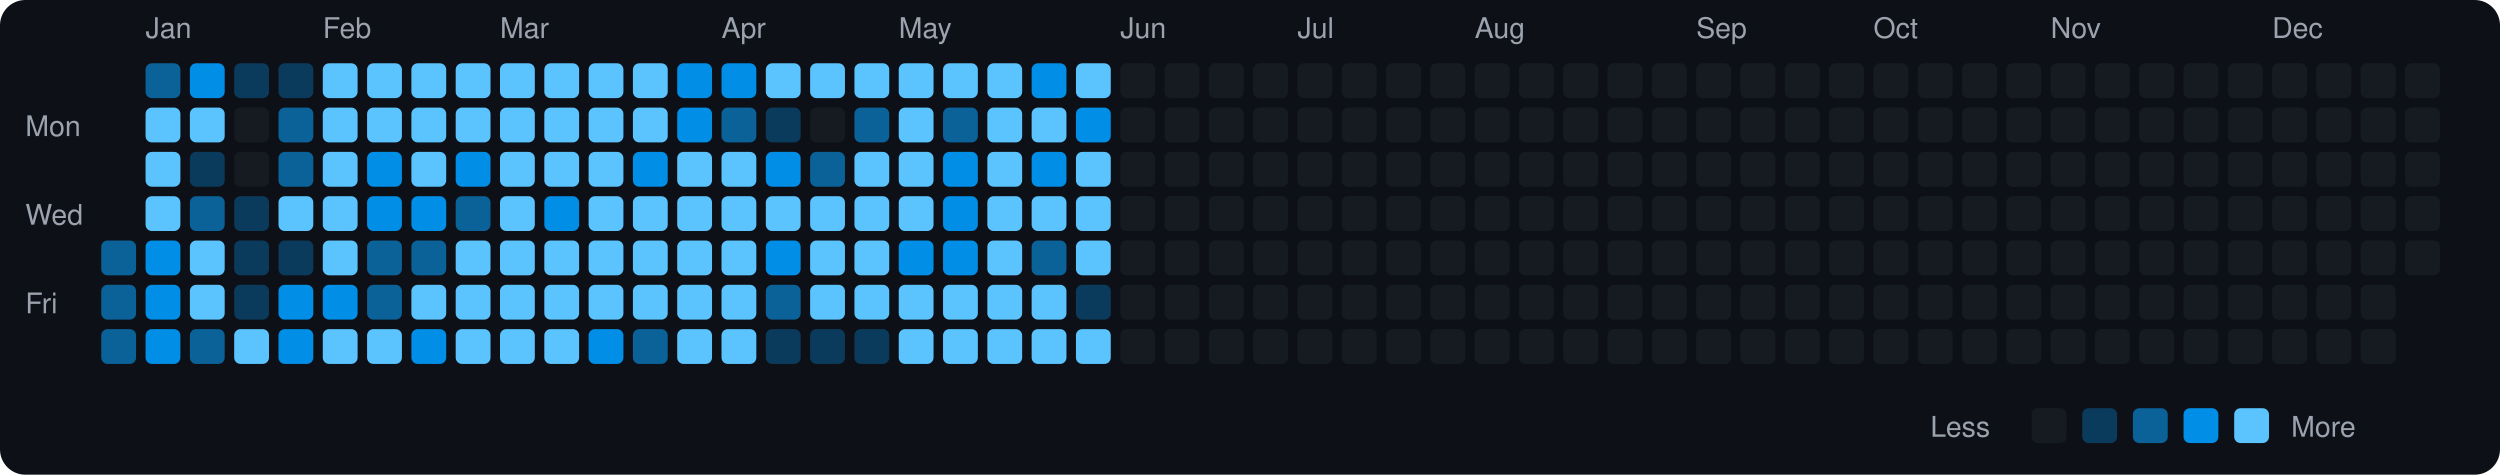
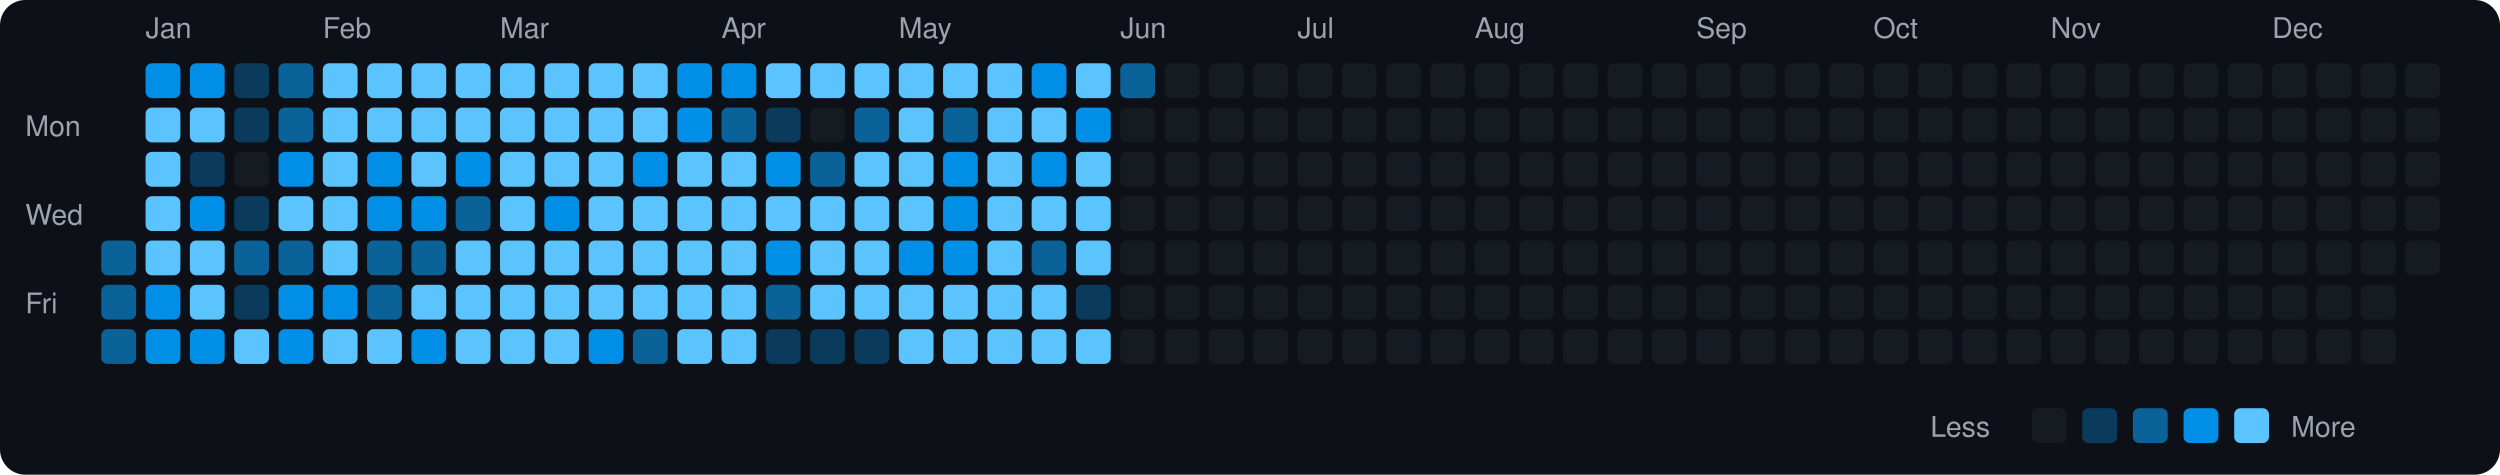
<svg xmlns="http://www.w3.org/2000/svg" viewBox="0 0 790 150" width="790" height="150">
  <rect width="790" height="150" fill="#0d1117" rx="8" ry="8" />
  <text x="8" y="43" fill="#9ca3af" font-size="9" font-family="-apple-system, BlinkMacSystemFont, 'Segoe UI', Helvetica, Arial, sans-serif">Mon</text>
  <text x="8" y="71" fill="#9ca3af" font-size="9" font-family="-apple-system, BlinkMacSystemFont, 'Segoe UI', Helvetica, Arial, sans-serif">Wed</text>
  <text x="8" y="99" fill="#9ca3af" font-size="9" font-family="-apple-system, BlinkMacSystemFont, 'Segoe UI', Helvetica, Arial, sans-serif">Fri</text>
  <rect x="32" y="76" width="11" height="11" rx="2" ry="2" fill="#0a6299">
    </rect>
  <rect x="32" y="90" width="11" height="11" rx="2" ry="2" fill="#0a6299">
    </rect>
  <rect x="32" y="104" width="11" height="11" rx="2" ry="2" fill="#0a6299">
    </rect>
  <text x="46" y="12" fill="#9ca3af" font-size="9" font-family="-apple-system, BlinkMacSystemFont, 'Segoe UI', Helvetica, Arial, sans-serif">Jan</text>
-   <rect x="46" y="20" width="11" height="11" rx="2" ry="2" fill="#0a6299">
+   <rect x="46" y="20" width="11" height="11" rx="2" ry="2" fill="#008ee6">
    </rect>
  <rect x="46" y="34" width="11" height="11" rx="2" ry="2" fill="#5bc4ff">
    </rect>
  <rect x="46" y="48" width="11" height="11" rx="2" ry="2" fill="#5bc4ff">
    </rect>
  <rect x="46" y="62" width="11" height="11" rx="2" ry="2" fill="#5bc4ff">
    </rect>
-   <rect x="46" y="76" width="11" height="11" rx="2" ry="2" fill="#008ee6">
+   <rect x="46" y="76" width="11" height="11" rx="2" ry="2" fill="#5bc4ff">
    </rect>
  <rect x="46" y="90" width="11" height="11" rx="2" ry="2" fill="#008ee6">
    </rect>
  <rect x="46" y="104" width="11" height="11" rx="2" ry="2" fill="#008ee6">
    </rect>
  <rect x="60" y="20" width="11" height="11" rx="2" ry="2" fill="#008ee6">
    </rect>
  <rect x="60" y="34" width="11" height="11" rx="2" ry="2" fill="#5bc4ff">
    </rect>
  <rect x="60" y="48" width="11" height="11" rx="2" ry="2" fill="#0b3b5c">
    </rect>
-   <rect x="60" y="62" width="11" height="11" rx="2" ry="2" fill="#0a6299">
+   <rect x="60" y="62" width="11" height="11" rx="2" ry="2" fill="#008ee6">
    </rect>
  <rect x="60" y="76" width="11" height="11" rx="2" ry="2" fill="#5bc4ff">
    </rect>
  <rect x="60" y="90" width="11" height="11" rx="2" ry="2" fill="#5bc4ff">
    </rect>
-   <rect x="60" y="104" width="11" height="11" rx="2" ry="2" fill="#0a6299">
+   <rect x="60" y="104" width="11" height="11" rx="2" ry="2" fill="#008ee6">
    </rect>
  <rect x="74" y="20" width="11" height="11" rx="2" ry="2" fill="#0b3b5c">
    </rect>
-   <rect x="74" y="34" width="11" height="11" rx="2" ry="2" fill="#161b22">
+   <rect x="74" y="34" width="11" height="11" rx="2" ry="2" fill="#0b3b5c">
    </rect>
  <rect x="74" y="48" width="11" height="11" rx="2" ry="2" fill="#161b22">
    </rect>
  <rect x="74" y="62" width="11" height="11" rx="2" ry="2" fill="#0b3b5c">
    </rect>
-   <rect x="74" y="76" width="11" height="11" rx="2" ry="2" fill="#0b3b5c">
+   <rect x="74" y="76" width="11" height="11" rx="2" ry="2" fill="#0a6299">
    </rect>
  <rect x="74" y="90" width="11" height="11" rx="2" ry="2" fill="#0b3b5c">
    </rect>
  <rect x="74" y="104" width="11" height="11" rx="2" ry="2" fill="#5bc4ff">
    </rect>
-   <rect x="88" y="20" width="11" height="11" rx="2" ry="2" fill="#0b3b5c">
+   <rect x="88" y="20" width="11" height="11" rx="2" ry="2" fill="#0a6299">
    </rect>
  <rect x="88" y="34" width="11" height="11" rx="2" ry="2" fill="#0a6299">
    </rect>
-   <rect x="88" y="48" width="11" height="11" rx="2" ry="2" fill="#0a6299">
+   <rect x="88" y="48" width="11" height="11" rx="2" ry="2" fill="#008ee6">
    </rect>
  <rect x="88" y="62" width="11" height="11" rx="2" ry="2" fill="#5bc4ff">
    </rect>
-   <rect x="88" y="76" width="11" height="11" rx="2" ry="2" fill="#0b3b5c">
+   <rect x="88" y="76" width="11" height="11" rx="2" ry="2" fill="#0a6299">
    </rect>
  <rect x="88" y="90" width="11" height="11" rx="2" ry="2" fill="#008ee6">
    </rect>
  <rect x="88" y="104" width="11" height="11" rx="2" ry="2" fill="#008ee6">
    </rect>
  <text x="102" y="12" fill="#9ca3af" font-size="9" font-family="-apple-system, BlinkMacSystemFont, 'Segoe UI', Helvetica, Arial, sans-serif">Feb</text>
  <rect x="102" y="20" width="11" height="11" rx="2" ry="2" fill="#5bc4ff">
    </rect>
  <rect x="102" y="34" width="11" height="11" rx="2" ry="2" fill="#5bc4ff">
    </rect>
  <rect x="102" y="48" width="11" height="11" rx="2" ry="2" fill="#5bc4ff">
    </rect>
  <rect x="102" y="62" width="11" height="11" rx="2" ry="2" fill="#5bc4ff">
    </rect>
  <rect x="102" y="76" width="11" height="11" rx="2" ry="2" fill="#5bc4ff">
    </rect>
  <rect x="102" y="90" width="11" height="11" rx="2" ry="2" fill="#008ee6">
    </rect>
  <rect x="102" y="104" width="11" height="11" rx="2" ry="2" fill="#5bc4ff">
    </rect>
  <rect x="116" y="20" width="11" height="11" rx="2" ry="2" fill="#5bc4ff">
    </rect>
  <rect x="116" y="34" width="11" height="11" rx="2" ry="2" fill="#5bc4ff">
    </rect>
  <rect x="116" y="48" width="11" height="11" rx="2" ry="2" fill="#008ee6">
    </rect>
  <rect x="116" y="62" width="11" height="11" rx="2" ry="2" fill="#008ee6">
    </rect>
  <rect x="116" y="76" width="11" height="11" rx="2" ry="2" fill="#0a6299">
    </rect>
  <rect x="116" y="90" width="11" height="11" rx="2" ry="2" fill="#0a6299">
    </rect>
  <rect x="116" y="104" width="11" height="11" rx="2" ry="2" fill="#5bc4ff">
    </rect>
  <rect x="130" y="20" width="11" height="11" rx="2" ry="2" fill="#5bc4ff">
    </rect>
  <rect x="130" y="34" width="11" height="11" rx="2" ry="2" fill="#5bc4ff">
    </rect>
  <rect x="130" y="48" width="11" height="11" rx="2" ry="2" fill="#5bc4ff">
    </rect>
  <rect x="130" y="62" width="11" height="11" rx="2" ry="2" fill="#008ee6">
    </rect>
  <rect x="130" y="76" width="11" height="11" rx="2" ry="2" fill="#0a6299">
    </rect>
  <rect x="130" y="90" width="11" height="11" rx="2" ry="2" fill="#5bc4ff">
    </rect>
  <rect x="130" y="104" width="11" height="11" rx="2" ry="2" fill="#008ee6">
    </rect>
  <rect x="144" y="20" width="11" height="11" rx="2" ry="2" fill="#5bc4ff">
    </rect>
  <rect x="144" y="34" width="11" height="11" rx="2" ry="2" fill="#5bc4ff">
    </rect>
  <rect x="144" y="48" width="11" height="11" rx="2" ry="2" fill="#008ee6">
    </rect>
  <rect x="144" y="62" width="11" height="11" rx="2" ry="2" fill="#0a6299">
    </rect>
  <rect x="144" y="76" width="11" height="11" rx="2" ry="2" fill="#5bc4ff">
    </rect>
  <rect x="144" y="90" width="11" height="11" rx="2" ry="2" fill="#5bc4ff">
    </rect>
  <rect x="144" y="104" width="11" height="11" rx="2" ry="2" fill="#5bc4ff">
    </rect>
  <text x="158" y="12" fill="#9ca3af" font-size="9" font-family="-apple-system, BlinkMacSystemFont, 'Segoe UI', Helvetica, Arial, sans-serif">Mar</text>
  <rect x="158" y="20" width="11" height="11" rx="2" ry="2" fill="#5bc4ff">
    </rect>
  <rect x="158" y="34" width="11" height="11" rx="2" ry="2" fill="#5bc4ff">
    </rect>
  <rect x="158" y="48" width="11" height="11" rx="2" ry="2" fill="#5bc4ff">
    </rect>
  <rect x="158" y="62" width="11" height="11" rx="2" ry="2" fill="#5bc4ff">
    </rect>
  <rect x="158" y="76" width="11" height="11" rx="2" ry="2" fill="#5bc4ff">
    </rect>
  <rect x="158" y="90" width="11" height="11" rx="2" ry="2" fill="#5bc4ff">
    </rect>
  <rect x="158" y="104" width="11" height="11" rx="2" ry="2" fill="#5bc4ff">
    </rect>
  <rect x="172" y="20" width="11" height="11" rx="2" ry="2" fill="#5bc4ff">
    </rect>
  <rect x="172" y="34" width="11" height="11" rx="2" ry="2" fill="#5bc4ff">
    </rect>
  <rect x="172" y="48" width="11" height="11" rx="2" ry="2" fill="#5bc4ff">
    </rect>
  <rect x="172" y="62" width="11" height="11" rx="2" ry="2" fill="#008ee6">
    </rect>
  <rect x="172" y="76" width="11" height="11" rx="2" ry="2" fill="#5bc4ff">
    </rect>
  <rect x="172" y="90" width="11" height="11" rx="2" ry="2" fill="#5bc4ff">
    </rect>
  <rect x="172" y="104" width="11" height="11" rx="2" ry="2" fill="#5bc4ff">
    </rect>
  <rect x="186" y="20" width="11" height="11" rx="2" ry="2" fill="#5bc4ff">
    </rect>
  <rect x="186" y="34" width="11" height="11" rx="2" ry="2" fill="#5bc4ff">
    </rect>
  <rect x="186" y="48" width="11" height="11" rx="2" ry="2" fill="#5bc4ff">
    </rect>
  <rect x="186" y="62" width="11" height="11" rx="2" ry="2" fill="#5bc4ff">
    </rect>
  <rect x="186" y="76" width="11" height="11" rx="2" ry="2" fill="#5bc4ff">
    </rect>
  <rect x="186" y="90" width="11" height="11" rx="2" ry="2" fill="#5bc4ff">
    </rect>
  <rect x="186" y="104" width="11" height="11" rx="2" ry="2" fill="#008ee6">
    </rect>
  <rect x="200" y="20" width="11" height="11" rx="2" ry="2" fill="#5bc4ff">
    </rect>
  <rect x="200" y="34" width="11" height="11" rx="2" ry="2" fill="#5bc4ff">
    </rect>
  <rect x="200" y="48" width="11" height="11" rx="2" ry="2" fill="#008ee6">
    </rect>
  <rect x="200" y="62" width="11" height="11" rx="2" ry="2" fill="#5bc4ff">
    </rect>
  <rect x="200" y="76" width="11" height="11" rx="2" ry="2" fill="#5bc4ff">
    </rect>
  <rect x="200" y="90" width="11" height="11" rx="2" ry="2" fill="#5bc4ff">
    </rect>
  <rect x="200" y="104" width="11" height="11" rx="2" ry="2" fill="#0a6299">
    </rect>
  <rect x="214" y="20" width="11" height="11" rx="2" ry="2" fill="#008ee6">
    </rect>
  <rect x="214" y="34" width="11" height="11" rx="2" ry="2" fill="#008ee6">
    </rect>
  <rect x="214" y="48" width="11" height="11" rx="2" ry="2" fill="#5bc4ff">
    </rect>
  <rect x="214" y="62" width="11" height="11" rx="2" ry="2" fill="#5bc4ff">
    </rect>
  <rect x="214" y="76" width="11" height="11" rx="2" ry="2" fill="#5bc4ff">
    </rect>
  <rect x="214" y="90" width="11" height="11" rx="2" ry="2" fill="#5bc4ff">
    </rect>
  <rect x="214" y="104" width="11" height="11" rx="2" ry="2" fill="#5bc4ff">
    </rect>
  <text x="228" y="12" fill="#9ca3af" font-size="9" font-family="-apple-system, BlinkMacSystemFont, 'Segoe UI', Helvetica, Arial, sans-serif">Apr</text>
  <rect x="228" y="20" width="11" height="11" rx="2" ry="2" fill="#008ee6">
    </rect>
  <rect x="228" y="34" width="11" height="11" rx="2" ry="2" fill="#0a6299">
    </rect>
  <rect x="228" y="48" width="11" height="11" rx="2" ry="2" fill="#5bc4ff">
    </rect>
  <rect x="228" y="62" width="11" height="11" rx="2" ry="2" fill="#5bc4ff">
    </rect>
  <rect x="228" y="76" width="11" height="11" rx="2" ry="2" fill="#5bc4ff">
    </rect>
  <rect x="228" y="90" width="11" height="11" rx="2" ry="2" fill="#5bc4ff">
    </rect>
  <rect x="228" y="104" width="11" height="11" rx="2" ry="2" fill="#5bc4ff">
    </rect>
  <rect x="242" y="20" width="11" height="11" rx="2" ry="2" fill="#5bc4ff">
    </rect>
  <rect x="242" y="34" width="11" height="11" rx="2" ry="2" fill="#0b3b5c">
    </rect>
  <rect x="242" y="48" width="11" height="11" rx="2" ry="2" fill="#008ee6">
    </rect>
  <rect x="242" y="62" width="11" height="11" rx="2" ry="2" fill="#5bc4ff">
    </rect>
  <rect x="242" y="76" width="11" height="11" rx="2" ry="2" fill="#008ee6">
    </rect>
  <rect x="242" y="90" width="11" height="11" rx="2" ry="2" fill="#0a6299">
    </rect>
  <rect x="242" y="104" width="11" height="11" rx="2" ry="2" fill="#0b3b5c">
    </rect>
  <rect x="256" y="20" width="11" height="11" rx="2" ry="2" fill="#5bc4ff">
    </rect>
  <rect x="256" y="34" width="11" height="11" rx="2" ry="2" fill="#161b22">
    </rect>
  <rect x="256" y="48" width="11" height="11" rx="2" ry="2" fill="#0a6299">
    </rect>
  <rect x="256" y="62" width="11" height="11" rx="2" ry="2" fill="#5bc4ff">
    </rect>
  <rect x="256" y="76" width="11" height="11" rx="2" ry="2" fill="#5bc4ff">
    </rect>
  <rect x="256" y="90" width="11" height="11" rx="2" ry="2" fill="#5bc4ff">
    </rect>
  <rect x="256" y="104" width="11" height="11" rx="2" ry="2" fill="#0b3b5c">
    </rect>
  <rect x="270" y="20" width="11" height="11" rx="2" ry="2" fill="#5bc4ff">
    </rect>
  <rect x="270" y="34" width="11" height="11" rx="2" ry="2" fill="#0a6299">
    </rect>
  <rect x="270" y="48" width="11" height="11" rx="2" ry="2" fill="#5bc4ff">
    </rect>
  <rect x="270" y="62" width="11" height="11" rx="2" ry="2" fill="#5bc4ff">
    </rect>
  <rect x="270" y="76" width="11" height="11" rx="2" ry="2" fill="#5bc4ff">
    </rect>
  <rect x="270" y="90" width="11" height="11" rx="2" ry="2" fill="#5bc4ff">
    </rect>
  <rect x="270" y="104" width="11" height="11" rx="2" ry="2" fill="#0b3b5c">
    </rect>
  <text x="284" y="12" fill="#9ca3af" font-size="9" font-family="-apple-system, BlinkMacSystemFont, 'Segoe UI', Helvetica, Arial, sans-serif">May</text>
  <rect x="284" y="20" width="11" height="11" rx="2" ry="2" fill="#5bc4ff">
    </rect>
  <rect x="284" y="34" width="11" height="11" rx="2" ry="2" fill="#5bc4ff">
    </rect>
  <rect x="284" y="48" width="11" height="11" rx="2" ry="2" fill="#5bc4ff">
    </rect>
  <rect x="284" y="62" width="11" height="11" rx="2" ry="2" fill="#5bc4ff">
    </rect>
  <rect x="284" y="76" width="11" height="11" rx="2" ry="2" fill="#008ee6">
    </rect>
  <rect x="284" y="90" width="11" height="11" rx="2" ry="2" fill="#5bc4ff">
    </rect>
  <rect x="284" y="104" width="11" height="11" rx="2" ry="2" fill="#5bc4ff">
    </rect>
  <rect x="298" y="20" width="11" height="11" rx="2" ry="2" fill="#5bc4ff">
    </rect>
  <rect x="298" y="34" width="11" height="11" rx="2" ry="2" fill="#0a6299">
    </rect>
  <rect x="298" y="48" width="11" height="11" rx="2" ry="2" fill="#008ee6">
    </rect>
  <rect x="298" y="62" width="11" height="11" rx="2" ry="2" fill="#008ee6">
    </rect>
  <rect x="298" y="76" width="11" height="11" rx="2" ry="2" fill="#008ee6">
    </rect>
  <rect x="298" y="90" width="11" height="11" rx="2" ry="2" fill="#5bc4ff">
    </rect>
  <rect x="298" y="104" width="11" height="11" rx="2" ry="2" fill="#5bc4ff">
    </rect>
  <rect x="312" y="20" width="11" height="11" rx="2" ry="2" fill="#5bc4ff">
    </rect>
  <rect x="312" y="34" width="11" height="11" rx="2" ry="2" fill="#5bc4ff">
    </rect>
  <rect x="312" y="48" width="11" height="11" rx="2" ry="2" fill="#5bc4ff">
    </rect>
  <rect x="312" y="62" width="11" height="11" rx="2" ry="2" fill="#5bc4ff">
    </rect>
  <rect x="312" y="76" width="11" height="11" rx="2" ry="2" fill="#5bc4ff">
    </rect>
  <rect x="312" y="90" width="11" height="11" rx="2" ry="2" fill="#5bc4ff">
    </rect>
  <rect x="312" y="104" width="11" height="11" rx="2" ry="2" fill="#5bc4ff">
    </rect>
  <rect x="326" y="20" width="11" height="11" rx="2" ry="2" fill="#008ee6">
    </rect>
  <rect x="326" y="34" width="11" height="11" rx="2" ry="2" fill="#5bc4ff">
    </rect>
  <rect x="326" y="48" width="11" height="11" rx="2" ry="2" fill="#008ee6">
    </rect>
  <rect x="326" y="62" width="11" height="11" rx="2" ry="2" fill="#5bc4ff">
    </rect>
  <rect x="326" y="76" width="11" height="11" rx="2" ry="2" fill="#0a6299">
    </rect>
  <rect x="326" y="90" width="11" height="11" rx="2" ry="2" fill="#5bc4ff">
    </rect>
  <rect x="326" y="104" width="11" height="11" rx="2" ry="2" fill="#5bc4ff">
    </rect>
  <rect x="340" y="20" width="11" height="11" rx="2" ry="2" fill="#5bc4ff">
    </rect>
  <rect x="340" y="34" width="11" height="11" rx="2" ry="2" fill="#008ee6">
    </rect>
  <rect x="340" y="48" width="11" height="11" rx="2" ry="2" fill="#5bc4ff">
    </rect>
  <rect x="340" y="62" width="11" height="11" rx="2" ry="2" fill="#5bc4ff">
    </rect>
  <rect x="340" y="76" width="11" height="11" rx="2" ry="2" fill="#5bc4ff">
    </rect>
  <rect x="340" y="90" width="11" height="11" rx="2" ry="2" fill="#0b3b5c">
    </rect>
  <rect x="340" y="104" width="11" height="11" rx="2" ry="2" fill="#5bc4ff">
    </rect>
  <text x="354" y="12" fill="#9ca3af" font-size="9" font-family="-apple-system, BlinkMacSystemFont, 'Segoe UI', Helvetica, Arial, sans-serif">Jun</text>
-   <rect x="354" y="20" width="11" height="11" rx="2" ry="2" fill="#161b22">
+   <rect x="354" y="20" width="11" height="11" rx="2" ry="2" fill="#0a6299">
    </rect>
  <rect x="354" y="34" width="11" height="11" rx="2" ry="2" fill="#161b22">
    </rect>
  <rect x="354" y="48" width="11" height="11" rx="2" ry="2" fill="#161b22">
    </rect>
  <rect x="354" y="62" width="11" height="11" rx="2" ry="2" fill="#161b22">
    </rect>
  <rect x="354" y="76" width="11" height="11" rx="2" ry="2" fill="#161b22">
    </rect>
  <rect x="354" y="90" width="11" height="11" rx="2" ry="2" fill="#161b22">
    </rect>
  <rect x="354" y="104" width="11" height="11" rx="2" ry="2" fill="#161b22">
    </rect>
  <rect x="368" y="20" width="11" height="11" rx="2" ry="2" fill="#161b22">
    </rect>
  <rect x="368" y="34" width="11" height="11" rx="2" ry="2" fill="#161b22">
    </rect>
  <rect x="368" y="48" width="11" height="11" rx="2" ry="2" fill="#161b22">
    </rect>
  <rect x="368" y="62" width="11" height="11" rx="2" ry="2" fill="#161b22">
    </rect>
  <rect x="368" y="76" width="11" height="11" rx="2" ry="2" fill="#161b22">
    </rect>
  <rect x="368" y="90" width="11" height="11" rx="2" ry="2" fill="#161b22">
    </rect>
  <rect x="368" y="104" width="11" height="11" rx="2" ry="2" fill="#161b22">
    </rect>
  <rect x="382" y="20" width="11" height="11" rx="2" ry="2" fill="#161b22">
    </rect>
  <rect x="382" y="34" width="11" height="11" rx="2" ry="2" fill="#161b22">
    </rect>
  <rect x="382" y="48" width="11" height="11" rx="2" ry="2" fill="#161b22">
    </rect>
  <rect x="382" y="62" width="11" height="11" rx="2" ry="2" fill="#161b22">
    </rect>
  <rect x="382" y="76" width="11" height="11" rx="2" ry="2" fill="#161b22">
    </rect>
  <rect x="382" y="90" width="11" height="11" rx="2" ry="2" fill="#161b22">
    </rect>
  <rect x="382" y="104" width="11" height="11" rx="2" ry="2" fill="#161b22">
    </rect>
  <rect x="396" y="20" width="11" height="11" rx="2" ry="2" fill="#161b22">
    </rect>
  <rect x="396" y="34" width="11" height="11" rx="2" ry="2" fill="#161b22">
    </rect>
  <rect x="396" y="48" width="11" height="11" rx="2" ry="2" fill="#161b22">
    </rect>
  <rect x="396" y="62" width="11" height="11" rx="2" ry="2" fill="#161b22">
    </rect>
  <rect x="396" y="76" width="11" height="11" rx="2" ry="2" fill="#161b22">
    </rect>
  <rect x="396" y="90" width="11" height="11" rx="2" ry="2" fill="#161b22">
    </rect>
  <rect x="396" y="104" width="11" height="11" rx="2" ry="2" fill="#161b22">
    </rect>
  <text x="410" y="12" fill="#9ca3af" font-size="9" font-family="-apple-system, BlinkMacSystemFont, 'Segoe UI', Helvetica, Arial, sans-serif">Jul</text>
  <rect x="410" y="20" width="11" height="11" rx="2" ry="2" fill="#161b22">
    </rect>
  <rect x="410" y="34" width="11" height="11" rx="2" ry="2" fill="#161b22">
    </rect>
  <rect x="410" y="48" width="11" height="11" rx="2" ry="2" fill="#161b22">
    </rect>
  <rect x="410" y="62" width="11" height="11" rx="2" ry="2" fill="#161b22">
    </rect>
  <rect x="410" y="76" width="11" height="11" rx="2" ry="2" fill="#161b22">
    </rect>
  <rect x="410" y="90" width="11" height="11" rx="2" ry="2" fill="#161b22">
    </rect>
  <rect x="410" y="104" width="11" height="11" rx="2" ry="2" fill="#161b22">
    </rect>
  <rect x="424" y="20" width="11" height="11" rx="2" ry="2" fill="#161b22">
    </rect>
  <rect x="424" y="34" width="11" height="11" rx="2" ry="2" fill="#161b22">
    </rect>
  <rect x="424" y="48" width="11" height="11" rx="2" ry="2" fill="#161b22">
    </rect>
  <rect x="424" y="62" width="11" height="11" rx="2" ry="2" fill="#161b22">
    </rect>
  <rect x="424" y="76" width="11" height="11" rx="2" ry="2" fill="#161b22">
    </rect>
  <rect x="424" y="90" width="11" height="11" rx="2" ry="2" fill="#161b22">
    </rect>
  <rect x="424" y="104" width="11" height="11" rx="2" ry="2" fill="#161b22">
    </rect>
  <rect x="438" y="20" width="11" height="11" rx="2" ry="2" fill="#161b22">
    </rect>
  <rect x="438" y="34" width="11" height="11" rx="2" ry="2" fill="#161b22">
    </rect>
  <rect x="438" y="48" width="11" height="11" rx="2" ry="2" fill="#161b22">
    </rect>
  <rect x="438" y="62" width="11" height="11" rx="2" ry="2" fill="#161b22">
    </rect>
  <rect x="438" y="76" width="11" height="11" rx="2" ry="2" fill="#161b22">
    </rect>
  <rect x="438" y="90" width="11" height="11" rx="2" ry="2" fill="#161b22">
    </rect>
  <rect x="438" y="104" width="11" height="11" rx="2" ry="2" fill="#161b22">
    </rect>
  <rect x="452" y="20" width="11" height="11" rx="2" ry="2" fill="#161b22">
    </rect>
  <rect x="452" y="34" width="11" height="11" rx="2" ry="2" fill="#161b22">
    </rect>
  <rect x="452" y="48" width="11" height="11" rx="2" ry="2" fill="#161b22">
    </rect>
  <rect x="452" y="62" width="11" height="11" rx="2" ry="2" fill="#161b22">
    </rect>
  <rect x="452" y="76" width="11" height="11" rx="2" ry="2" fill="#161b22">
    </rect>
  <rect x="452" y="90" width="11" height="11" rx="2" ry="2" fill="#161b22">
    </rect>
  <rect x="452" y="104" width="11" height="11" rx="2" ry="2" fill="#161b22">
    </rect>
  <text x="466" y="12" fill="#9ca3af" font-size="9" font-family="-apple-system, BlinkMacSystemFont, 'Segoe UI', Helvetica, Arial, sans-serif">Aug</text>
  <rect x="466" y="20" width="11" height="11" rx="2" ry="2" fill="#161b22">
    </rect>
  <rect x="466" y="34" width="11" height="11" rx="2" ry="2" fill="#161b22">
    </rect>
  <rect x="466" y="48" width="11" height="11" rx="2" ry="2" fill="#161b22">
    </rect>
  <rect x="466" y="62" width="11" height="11" rx="2" ry="2" fill="#161b22">
    </rect>
  <rect x="466" y="76" width="11" height="11" rx="2" ry="2" fill="#161b22">
    </rect>
  <rect x="466" y="90" width="11" height="11" rx="2" ry="2" fill="#161b22">
    </rect>
  <rect x="466" y="104" width="11" height="11" rx="2" ry="2" fill="#161b22">
    </rect>
  <rect x="480" y="20" width="11" height="11" rx="2" ry="2" fill="#161b22">
    </rect>
  <rect x="480" y="34" width="11" height="11" rx="2" ry="2" fill="#161b22">
    </rect>
  <rect x="480" y="48" width="11" height="11" rx="2" ry="2" fill="#161b22">
    </rect>
  <rect x="480" y="62" width="11" height="11" rx="2" ry="2" fill="#161b22">
    </rect>
  <rect x="480" y="76" width="11" height="11" rx="2" ry="2" fill="#161b22">
    </rect>
  <rect x="480" y="90" width="11" height="11" rx="2" ry="2" fill="#161b22">
    </rect>
  <rect x="480" y="104" width="11" height="11" rx="2" ry="2" fill="#161b22">
    </rect>
  <rect x="494" y="20" width="11" height="11" rx="2" ry="2" fill="#161b22">
    </rect>
  <rect x="494" y="34" width="11" height="11" rx="2" ry="2" fill="#161b22">
    </rect>
  <rect x="494" y="48" width="11" height="11" rx="2" ry="2" fill="#161b22">
    </rect>
  <rect x="494" y="62" width="11" height="11" rx="2" ry="2" fill="#161b22">
    </rect>
  <rect x="494" y="76" width="11" height="11" rx="2" ry="2" fill="#161b22">
    </rect>
  <rect x="494" y="90" width="11" height="11" rx="2" ry="2" fill="#161b22">
    </rect>
  <rect x="494" y="104" width="11" height="11" rx="2" ry="2" fill="#161b22">
    </rect>
  <rect x="508" y="20" width="11" height="11" rx="2" ry="2" fill="#161b22">
    </rect>
  <rect x="508" y="34" width="11" height="11" rx="2" ry="2" fill="#161b22">
    </rect>
  <rect x="508" y="48" width="11" height="11" rx="2" ry="2" fill="#161b22">
    </rect>
  <rect x="508" y="62" width="11" height="11" rx="2" ry="2" fill="#161b22">
    </rect>
  <rect x="508" y="76" width="11" height="11" rx="2" ry="2" fill="#161b22">
    </rect>
  <rect x="508" y="90" width="11" height="11" rx="2" ry="2" fill="#161b22">
    </rect>
  <rect x="508" y="104" width="11" height="11" rx="2" ry="2" fill="#161b22">
    </rect>
  <rect x="522" y="20" width="11" height="11" rx="2" ry="2" fill="#161b22">
    </rect>
  <rect x="522" y="34" width="11" height="11" rx="2" ry="2" fill="#161b22">
    </rect>
  <rect x="522" y="48" width="11" height="11" rx="2" ry="2" fill="#161b22">
    </rect>
  <rect x="522" y="62" width="11" height="11" rx="2" ry="2" fill="#161b22">
    </rect>
  <rect x="522" y="76" width="11" height="11" rx="2" ry="2" fill="#161b22">
    </rect>
  <rect x="522" y="90" width="11" height="11" rx="2" ry="2" fill="#161b22">
    </rect>
  <rect x="522" y="104" width="11" height="11" rx="2" ry="2" fill="#161b22">
    </rect>
  <text x="536" y="12" fill="#9ca3af" font-size="9" font-family="-apple-system, BlinkMacSystemFont, 'Segoe UI', Helvetica, Arial, sans-serif">Sep</text>
  <rect x="536" y="20" width="11" height="11" rx="2" ry="2" fill="#161b22">
    </rect>
  <rect x="536" y="34" width="11" height="11" rx="2" ry="2" fill="#161b22">
    </rect>
  <rect x="536" y="48" width="11" height="11" rx="2" ry="2" fill="#161b22">
    </rect>
  <rect x="536" y="62" width="11" height="11" rx="2" ry="2" fill="#161b22">
    </rect>
  <rect x="536" y="76" width="11" height="11" rx="2" ry="2" fill="#161b22">
    </rect>
  <rect x="536" y="90" width="11" height="11" rx="2" ry="2" fill="#161b22">
    </rect>
  <rect x="536" y="104" width="11" height="11" rx="2" ry="2" fill="#161b22">
    </rect>
  <rect x="550" y="20" width="11" height="11" rx="2" ry="2" fill="#161b22">
    </rect>
  <rect x="550" y="34" width="11" height="11" rx="2" ry="2" fill="#161b22">
    </rect>
  <rect x="550" y="48" width="11" height="11" rx="2" ry="2" fill="#161b22">
    </rect>
  <rect x="550" y="62" width="11" height="11" rx="2" ry="2" fill="#161b22">
    </rect>
  <rect x="550" y="76" width="11" height="11" rx="2" ry="2" fill="#161b22">
    </rect>
  <rect x="550" y="90" width="11" height="11" rx="2" ry="2" fill="#161b22">
    </rect>
  <rect x="550" y="104" width="11" height="11" rx="2" ry="2" fill="#161b22">
    </rect>
  <rect x="564" y="20" width="11" height="11" rx="2" ry="2" fill="#161b22">
    </rect>
  <rect x="564" y="34" width="11" height="11" rx="2" ry="2" fill="#161b22">
    </rect>
  <rect x="564" y="48" width="11" height="11" rx="2" ry="2" fill="#161b22">
    </rect>
  <rect x="564" y="62" width="11" height="11" rx="2" ry="2" fill="#161b22">
    </rect>
  <rect x="564" y="76" width="11" height="11" rx="2" ry="2" fill="#161b22">
    </rect>
  <rect x="564" y="90" width="11" height="11" rx="2" ry="2" fill="#161b22">
    </rect>
  <rect x="564" y="104" width="11" height="11" rx="2" ry="2" fill="#161b22">
    </rect>
  <rect x="578" y="20" width="11" height="11" rx="2" ry="2" fill="#161b22">
    </rect>
  <rect x="578" y="34" width="11" height="11" rx="2" ry="2" fill="#161b22">
    </rect>
  <rect x="578" y="48" width="11" height="11" rx="2" ry="2" fill="#161b22">
    </rect>
  <rect x="578" y="62" width="11" height="11" rx="2" ry="2" fill="#161b22">
    </rect>
  <rect x="578" y="76" width="11" height="11" rx="2" ry="2" fill="#161b22">
    </rect>
  <rect x="578" y="90" width="11" height="11" rx="2" ry="2" fill="#161b22">
    </rect>
  <rect x="578" y="104" width="11" height="11" rx="2" ry="2" fill="#161b22">
    </rect>
  <text x="592" y="12" fill="#9ca3af" font-size="9" font-family="-apple-system, BlinkMacSystemFont, 'Segoe UI', Helvetica, Arial, sans-serif">Oct</text>
  <rect x="592" y="20" width="11" height="11" rx="2" ry="2" fill="#161b22">
    </rect>
  <rect x="592" y="34" width="11" height="11" rx="2" ry="2" fill="#161b22">
    </rect>
  <rect x="592" y="48" width="11" height="11" rx="2" ry="2" fill="#161b22">
    </rect>
  <rect x="592" y="62" width="11" height="11" rx="2" ry="2" fill="#161b22">
    </rect>
  <rect x="592" y="76" width="11" height="11" rx="2" ry="2" fill="#161b22">
    </rect>
  <rect x="592" y="90" width="11" height="11" rx="2" ry="2" fill="#161b22">
    </rect>
  <rect x="592" y="104" width="11" height="11" rx="2" ry="2" fill="#161b22">
    </rect>
  <rect x="606" y="20" width="11" height="11" rx="2" ry="2" fill="#161b22">
    </rect>
  <rect x="606" y="34" width="11" height="11" rx="2" ry="2" fill="#161b22">
    </rect>
  <rect x="606" y="48" width="11" height="11" rx="2" ry="2" fill="#161b22">
    </rect>
  <rect x="606" y="62" width="11" height="11" rx="2" ry="2" fill="#161b22">
    </rect>
  <rect x="606" y="76" width="11" height="11" rx="2" ry="2" fill="#161b22">
    </rect>
  <rect x="606" y="90" width="11" height="11" rx="2" ry="2" fill="#161b22">
    </rect>
  <rect x="606" y="104" width="11" height="11" rx="2" ry="2" fill="#161b22">
    </rect>
  <rect x="620" y="20" width="11" height="11" rx="2" ry="2" fill="#161b22">
    </rect>
  <rect x="620" y="34" width="11" height="11" rx="2" ry="2" fill="#161b22">
    </rect>
  <rect x="620" y="48" width="11" height="11" rx="2" ry="2" fill="#161b22">
    </rect>
  <rect x="620" y="62" width="11" height="11" rx="2" ry="2" fill="#161b22">
    </rect>
  <rect x="620" y="76" width="11" height="11" rx="2" ry="2" fill="#161b22">
    </rect>
  <rect x="620" y="90" width="11" height="11" rx="2" ry="2" fill="#161b22">
    </rect>
  <rect x="620" y="104" width="11" height="11" rx="2" ry="2" fill="#161b22">
    </rect>
  <rect x="634" y="20" width="11" height="11" rx="2" ry="2" fill="#161b22">
    </rect>
  <rect x="634" y="34" width="11" height="11" rx="2" ry="2" fill="#161b22">
    </rect>
  <rect x="634" y="48" width="11" height="11" rx="2" ry="2" fill="#161b22">
    </rect>
  <rect x="634" y="62" width="11" height="11" rx="2" ry="2" fill="#161b22">
    </rect>
  <rect x="634" y="76" width="11" height="11" rx="2" ry="2" fill="#161b22">
    </rect>
  <rect x="634" y="90" width="11" height="11" rx="2" ry="2" fill="#161b22">
    </rect>
  <rect x="634" y="104" width="11" height="11" rx="2" ry="2" fill="#161b22">
    </rect>
  <text x="648" y="12" fill="#9ca3af" font-size="9" font-family="-apple-system, BlinkMacSystemFont, 'Segoe UI', Helvetica, Arial, sans-serif">Nov</text>
  <rect x="648" y="20" width="11" height="11" rx="2" ry="2" fill="#161b22">
    </rect>
  <rect x="648" y="34" width="11" height="11" rx="2" ry="2" fill="#161b22">
    </rect>
  <rect x="648" y="48" width="11" height="11" rx="2" ry="2" fill="#161b22">
    </rect>
  <rect x="648" y="62" width="11" height="11" rx="2" ry="2" fill="#161b22">
    </rect>
  <rect x="648" y="76" width="11" height="11" rx="2" ry="2" fill="#161b22">
    </rect>
  <rect x="648" y="90" width="11" height="11" rx="2" ry="2" fill="#161b22">
    </rect>
  <rect x="648" y="104" width="11" height="11" rx="2" ry="2" fill="#161b22">
    </rect>
  <rect x="662" y="20" width="11" height="11" rx="2" ry="2" fill="#161b22">
    </rect>
  <rect x="662" y="34" width="11" height="11" rx="2" ry="2" fill="#161b22">
    </rect>
  <rect x="662" y="48" width="11" height="11" rx="2" ry="2" fill="#161b22">
    </rect>
  <rect x="662" y="62" width="11" height="11" rx="2" ry="2" fill="#161b22">
    </rect>
  <rect x="662" y="76" width="11" height="11" rx="2" ry="2" fill="#161b22">
    </rect>
  <rect x="662" y="90" width="11" height="11" rx="2" ry="2" fill="#161b22">
    </rect>
  <rect x="662" y="104" width="11" height="11" rx="2" ry="2" fill="#161b22">
    </rect>
  <rect x="676" y="20" width="11" height="11" rx="2" ry="2" fill="#161b22">
    </rect>
  <rect x="676" y="34" width="11" height="11" rx="2" ry="2" fill="#161b22">
    </rect>
  <rect x="676" y="48" width="11" height="11" rx="2" ry="2" fill="#161b22">
    </rect>
  <rect x="676" y="62" width="11" height="11" rx="2" ry="2" fill="#161b22">
    </rect>
  <rect x="676" y="76" width="11" height="11" rx="2" ry="2" fill="#161b22">
    </rect>
  <rect x="676" y="90" width="11" height="11" rx="2" ry="2" fill="#161b22">
    </rect>
  <rect x="676" y="104" width="11" height="11" rx="2" ry="2" fill="#161b22">
    </rect>
  <rect x="690" y="20" width="11" height="11" rx="2" ry="2" fill="#161b22">
    </rect>
  <rect x="690" y="34" width="11" height="11" rx="2" ry="2" fill="#161b22">
    </rect>
  <rect x="690" y="48" width="11" height="11" rx="2" ry="2" fill="#161b22">
    </rect>
  <rect x="690" y="62" width="11" height="11" rx="2" ry="2" fill="#161b22">
    </rect>
  <rect x="690" y="76" width="11" height="11" rx="2" ry="2" fill="#161b22">
    </rect>
  <rect x="690" y="90" width="11" height="11" rx="2" ry="2" fill="#161b22">
    </rect>
  <rect x="690" y="104" width="11" height="11" rx="2" ry="2" fill="#161b22">
    </rect>
  <rect x="704" y="20" width="11" height="11" rx="2" ry="2" fill="#161b22">
    </rect>
  <rect x="704" y="34" width="11" height="11" rx="2" ry="2" fill="#161b22">
    </rect>
  <rect x="704" y="48" width="11" height="11" rx="2" ry="2" fill="#161b22">
    </rect>
  <rect x="704" y="62" width="11" height="11" rx="2" ry="2" fill="#161b22">
    </rect>
  <rect x="704" y="76" width="11" height="11" rx="2" ry="2" fill="#161b22">
    </rect>
  <rect x="704" y="90" width="11" height="11" rx="2" ry="2" fill="#161b22">
    </rect>
  <rect x="704" y="104" width="11" height="11" rx="2" ry="2" fill="#161b22">
    </rect>
  <text x="718" y="12" fill="#9ca3af" font-size="9" font-family="-apple-system, BlinkMacSystemFont, 'Segoe UI', Helvetica, Arial, sans-serif">Dec</text>
  <rect x="718" y="20" width="11" height="11" rx="2" ry="2" fill="#161b22">
    </rect>
  <rect x="718" y="34" width="11" height="11" rx="2" ry="2" fill="#161b22">
    </rect>
  <rect x="718" y="48" width="11" height="11" rx="2" ry="2" fill="#161b22">
    </rect>
  <rect x="718" y="62" width="11" height="11" rx="2" ry="2" fill="#161b22">
    </rect>
  <rect x="718" y="76" width="11" height="11" rx="2" ry="2" fill="#161b22">
    </rect>
  <rect x="718" y="90" width="11" height="11" rx="2" ry="2" fill="#161b22">
    </rect>
  <rect x="718" y="104" width="11" height="11" rx="2" ry="2" fill="#161b22">
    </rect>
  <rect x="732" y="20" width="11" height="11" rx="2" ry="2" fill="#161b22">
    </rect>
  <rect x="732" y="34" width="11" height="11" rx="2" ry="2" fill="#161b22">
    </rect>
  <rect x="732" y="48" width="11" height="11" rx="2" ry="2" fill="#161b22">
    </rect>
  <rect x="732" y="62" width="11" height="11" rx="2" ry="2" fill="#161b22">
    </rect>
  <rect x="732" y="76" width="11" height="11" rx="2" ry="2" fill="#161b22">
    </rect>
  <rect x="732" y="90" width="11" height="11" rx="2" ry="2" fill="#161b22">
    </rect>
  <rect x="732" y="104" width="11" height="11" rx="2" ry="2" fill="#161b22">
    </rect>
  <rect x="746" y="20" width="11" height="11" rx="2" ry="2" fill="#161b22">
    </rect>
  <rect x="746" y="34" width="11" height="11" rx="2" ry="2" fill="#161b22">
    </rect>
  <rect x="746" y="48" width="11" height="11" rx="2" ry="2" fill="#161b22">
    </rect>
  <rect x="746" y="62" width="11" height="11" rx="2" ry="2" fill="#161b22">
    </rect>
  <rect x="746" y="76" width="11" height="11" rx="2" ry="2" fill="#161b22">
    </rect>
  <rect x="746" y="90" width="11" height="11" rx="2" ry="2" fill="#161b22">
    </rect>
  <rect x="746" y="104" width="11" height="11" rx="2" ry="2" fill="#161b22">
    </rect>
  <rect x="760" y="20" width="11" height="11" rx="2" ry="2" fill="#161b22">
    </rect>
  <rect x="760" y="34" width="11" height="11" rx="2" ry="2" fill="#161b22">
    </rect>
  <rect x="760" y="48" width="11" height="11" rx="2" ry="2" fill="#161b22">
    </rect>
  <rect x="760" y="62" width="11" height="11" rx="2" ry="2" fill="#161b22">
    </rect>
  <rect x="760" y="76" width="11" height="11" rx="2" ry="2" fill="#161b22">
    </rect>
  <text x="610" y="138" fill="#9ca3af" font-size="9" font-family="-apple-system, BlinkMacSystemFont, 'Segoe UI', Helvetica, Arial, sans-serif">Less</text>
  <rect x="642" y="129" width="11" height="11" rx="2" ry="2" fill="#161b22" />
  <rect x="658" y="129" width="11" height="11" rx="2" ry="2" fill="#0b3b5c" />
  <rect x="674" y="129" width="11" height="11" rx="2" ry="2" fill="#0a6299" />
  <rect x="690" y="129" width="11" height="11" rx="2" ry="2" fill="#008ee6" />
  <rect x="706" y="129" width="11" height="11" rx="2" ry="2" fill="#5bc4ff" />
  <text x="724" y="138" fill="#9ca3af" font-size="9" font-family="-apple-system, BlinkMacSystemFont, 'Segoe UI', Helvetica, Arial, sans-serif">More</text>
</svg>
